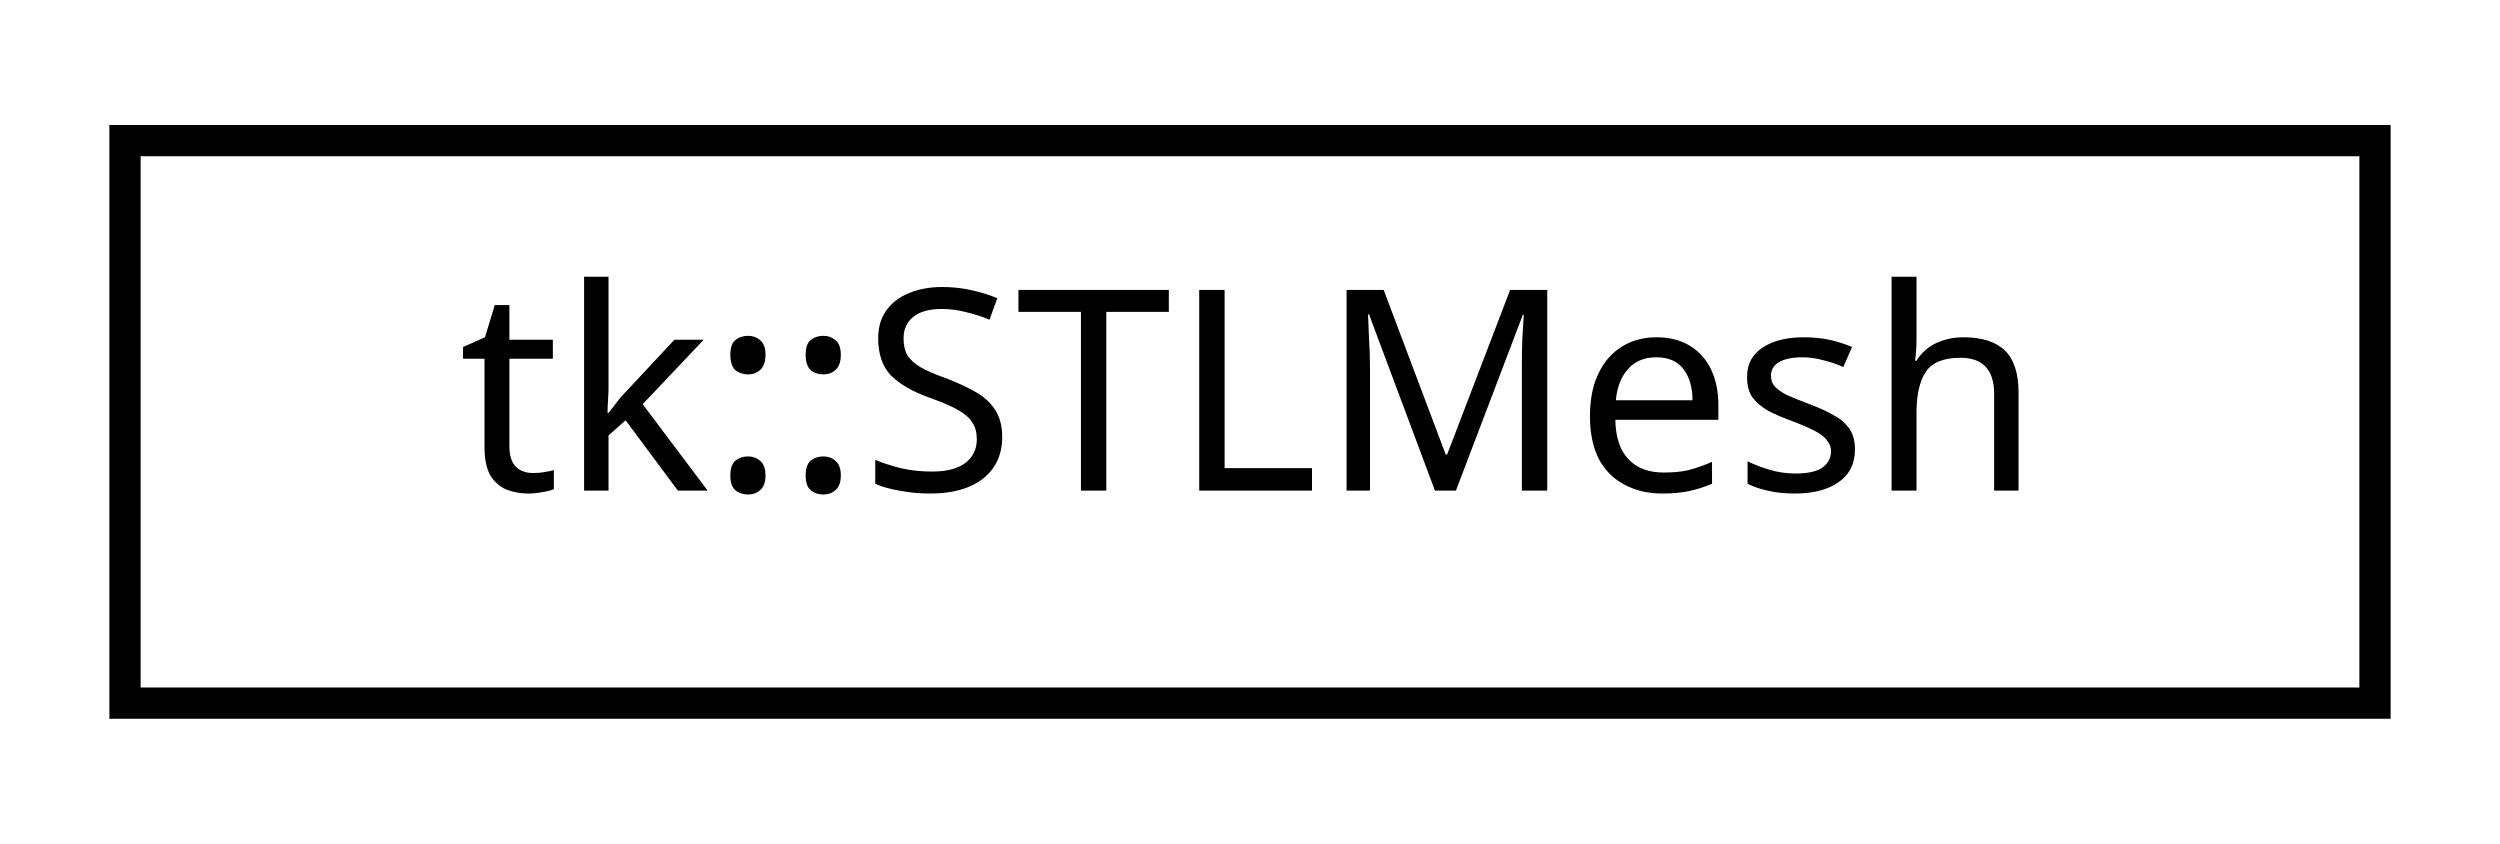
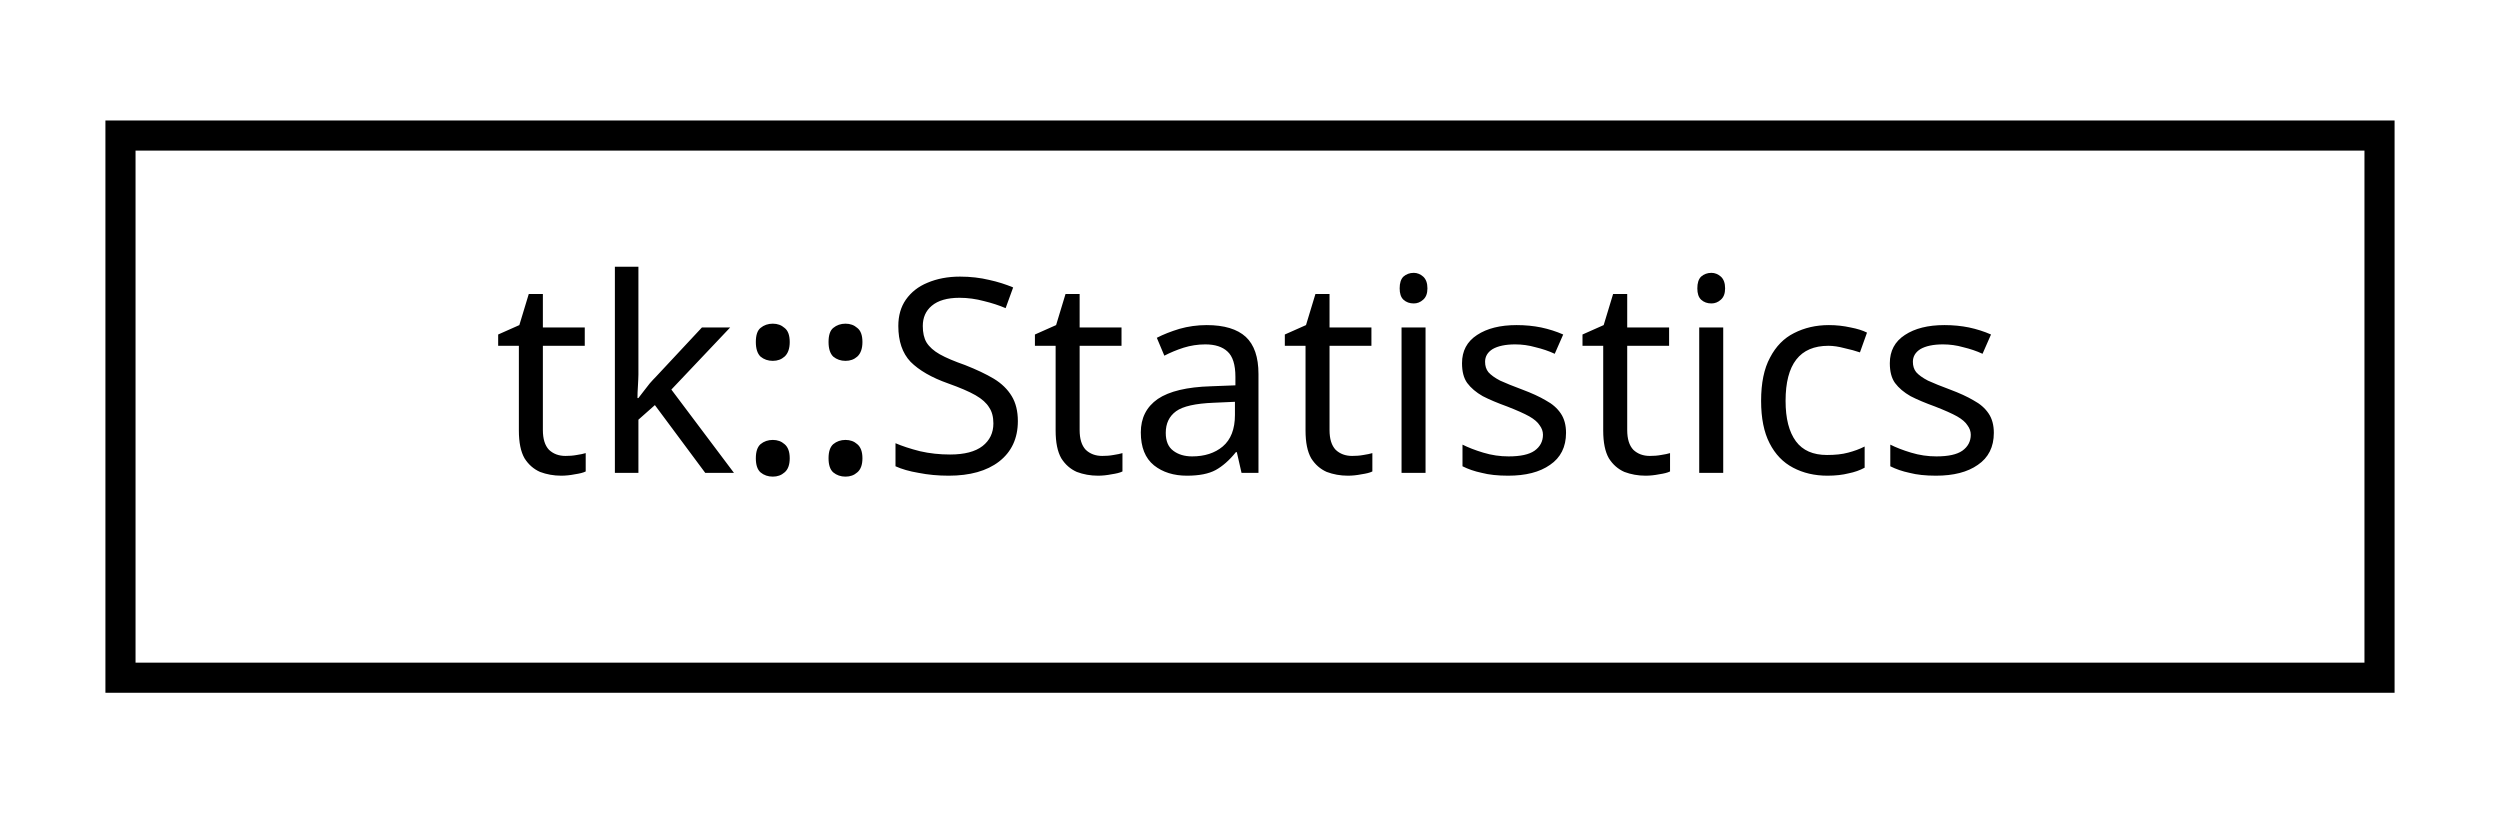
- <svg xmlns="http://www.w3.org/2000/svg" xmlns:xlink="http://www.w3.org/1999/xlink" width="80pt" height="27pt" viewBox="0.00 0.00 80.00 27.00">
+ <svg xmlns="http://www.w3.org/2000/svg" xmlns:xlink="http://www.w3.org/1999/xlink" width="83pt" height="27pt" viewBox="0.00 0.00 83.00 27.00">
  <g id="graph0" class="graph" transform="scale(1 1) rotate(0) translate(4 23)">
    <g id="node1" class="node">
      <g id="a_node1">
-         <a xlink:href="classtk_1_1_s_t_l_mesh.html" target="_top" xlink:title="STLMesh. ">
-           <polygon fill="none" stroke="black" points="0,-0.5 0,-18.5 72,-18.5 72,-0.5 0,-0.5" />
-           <text text-anchor="middle" x="36" y="-7.3" font-family="sans-serif" font-size="9.00">tk::STLMesh</text>
+         <a xlink:href="classtk_1_1_statistics.html" target="_top" xlink:title="Statistics estimator. ">
+           <polygon fill="none" stroke="black" points="-7.10543e-15,-0.5 -7.10543e-15,-18.5 75,-18.5 75,-0.5 -7.10543e-15,-0.5" />
+           <text text-anchor="middle" x="37.5" y="-7.3" font-family="sans-serif" font-size="9.00">tk::Statistics</text>
        </a>
      </g>
    </g>
  </g>
</svg>
